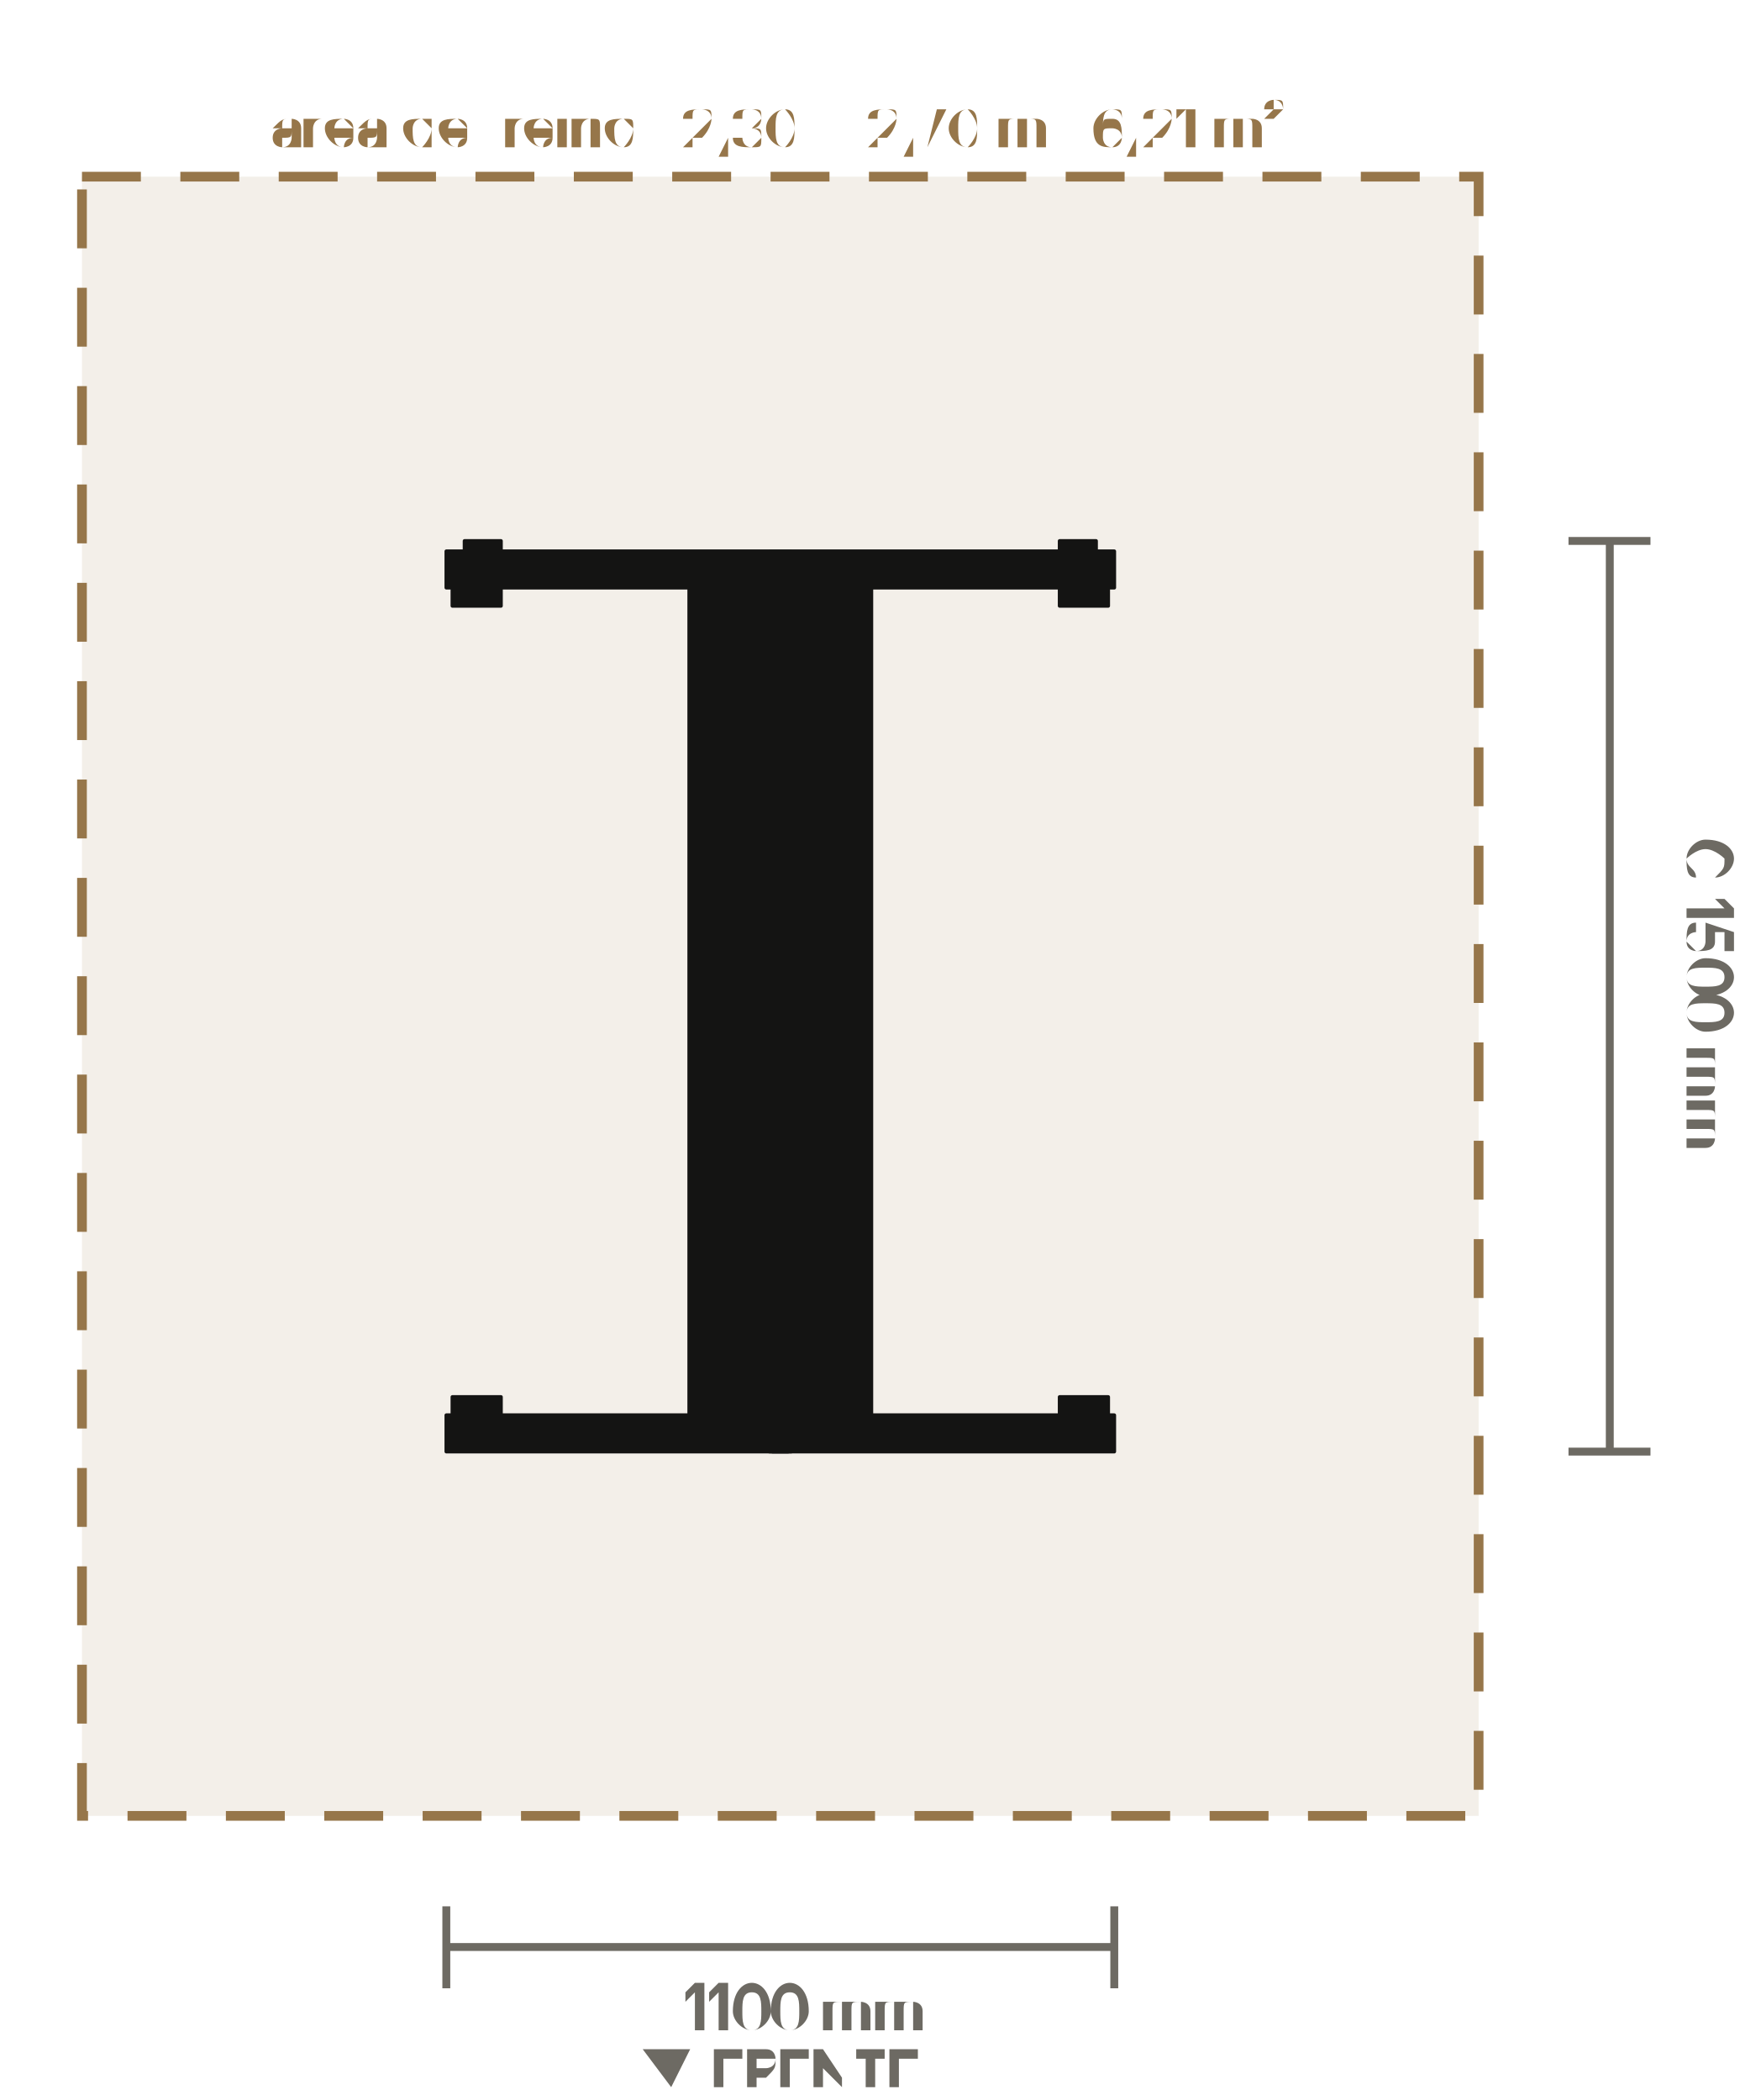
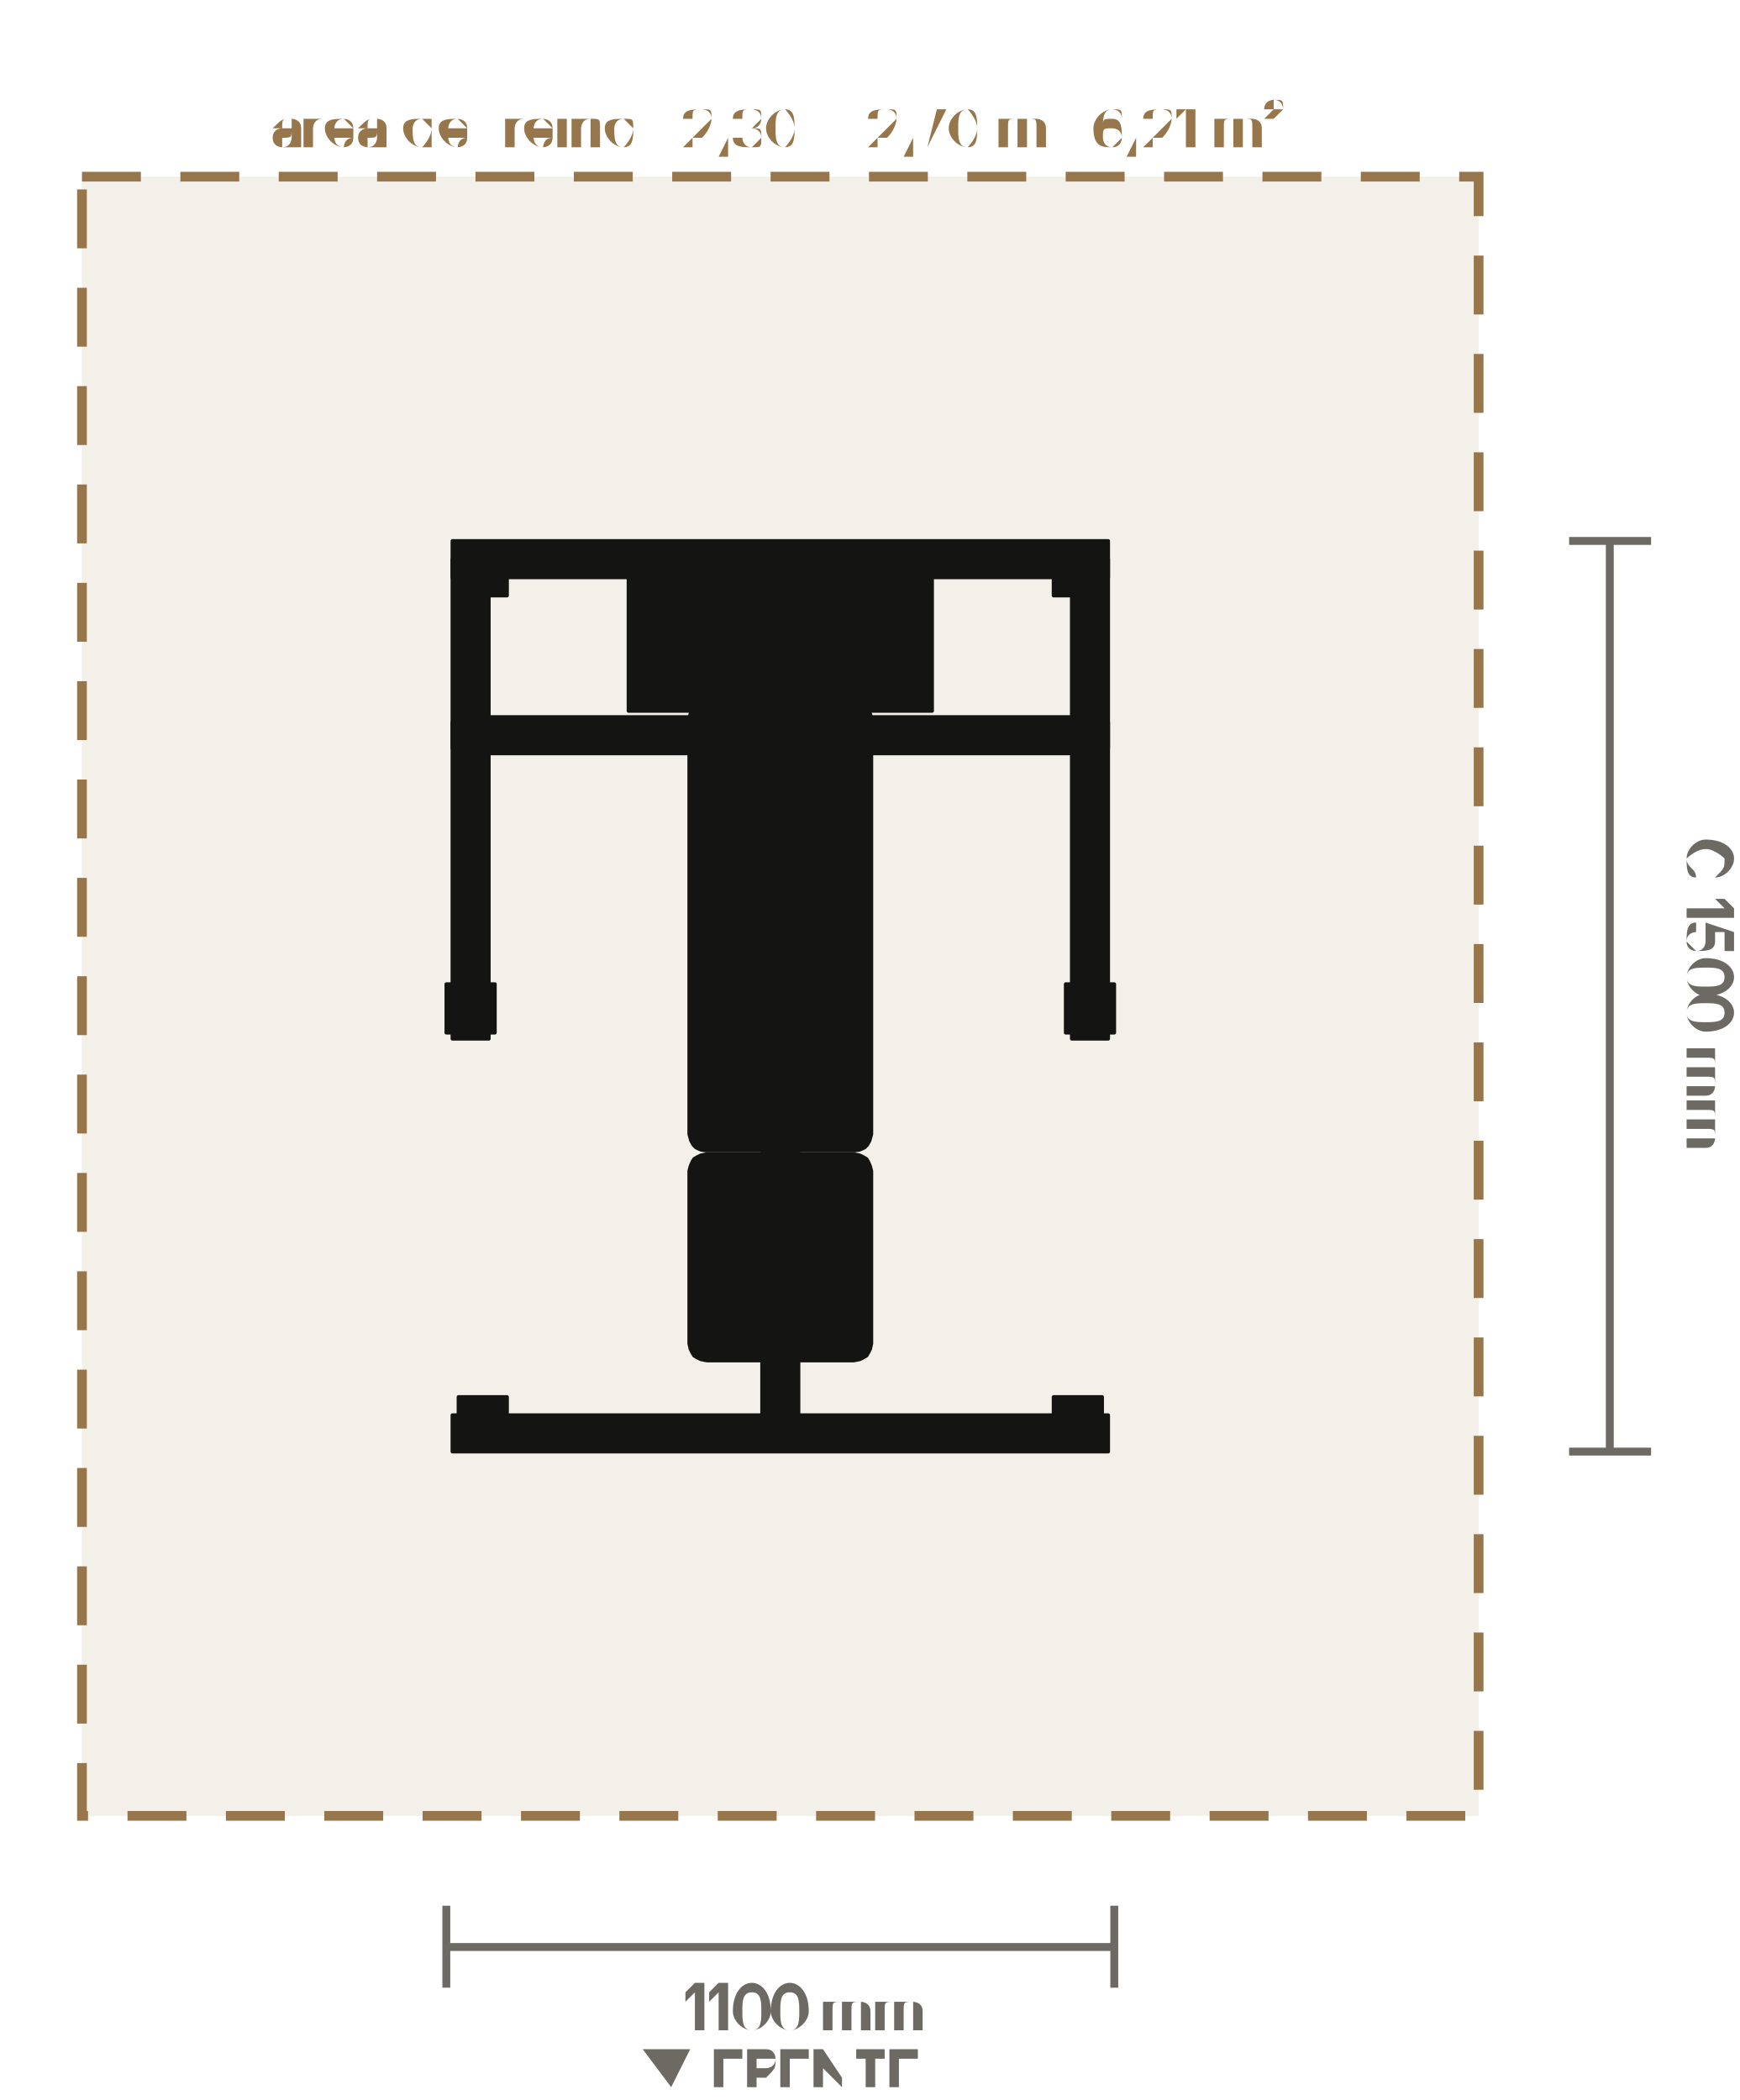
<svg xmlns="http://www.w3.org/2000/svg" viewBox="-1.285 -1.641 2.865 3.459" role="img" aria-label="Planta do Banco Supino 2 em 1 (LD-WH010): 1100 × 1500 mm, com 60 cm de área de treino em volta" data-equipment="LD-WH010" data-unit="m">
  <rect class="eq-zone" x="-1.15" y="-1.35" width="2.3" height="2.7" style="fill:#96764a;fill-opacity:.12;stroke:#96764a;stroke-width:0.016;stroke-dasharray:0.097 0.065" />
  <text class="eq-zone-label" x="0" y="-1.399" style="font-family:Barlow,Inter,Arial,sans-serif;font-size:0.092px;fill:#96764a;text-anchor:middle">área de treino · 2,30 × 2,70 m · 6,21 m²</text>
  <g class="eq-parts">
-     <polygon class="eq-part" points="-0.03,-0.703 0.03,-0.703 0.03,0.72 -0.03,0.72" style="fill:#141413;stroke:#141413;stroke-width:0.006;stroke-linejoin:round" />
-     <polygon class="eq-part" points="-0.55,-0.733 0.55,-0.733 0.55,-0.673 -0.55,-0.673" style="fill:#141413;stroke:#141413;stroke-width:0.006;stroke-linejoin:round" />
-     <polygon class="eq-part" points="-0.55,0.69 0.55,0.69 0.55,0.75 -0.55,0.75" style="fill:#141413;stroke:#141413;stroke-width:0.006;stroke-linejoin:round" />
-     <polygon class="eq-part" points="-0.54,-0.723 -0.46,-0.723 -0.46,-0.643 -0.54,-0.643" style="fill:#141413;stroke:#141413;stroke-width:0.006;stroke-linejoin:round" />
-     <polygon class="eq-part" points="-0.54,0.66 -0.46,0.66 -0.46,0.74 -0.54,0.74" style="fill:#141413;stroke:#141413;stroke-width:0.006;stroke-linejoin:round" />
-     <polygon class="eq-part" points="0.46,-0.723 0.54,-0.723 0.54,-0.643 0.46,-0.643" style="fill:#141413;stroke:#141413;stroke-width:0.006;stroke-linejoin:round" />
-     <polygon class="eq-part" points="0.46,0.66 0.54,0.66 0.54,0.74 0.46,0.74" style="fill:#141413;stroke:#141413;stroke-width:0.006;stroke-linejoin:round" />
-     <polygon class="eq-part" points="-0.52,-0.75 -0.46,-0.75 -0.46,-0.675 -0.52,-0.675" style="fill:#141413;stroke:#141413;stroke-width:0.006;stroke-linejoin:round" />
-     <polygon class="eq-part" points="0.46,-0.75 0.52,-0.75 0.52,-0.675 0.46,-0.675" style="fill:#141413;stroke:#141413;stroke-width:0.006;stroke-linejoin:round" />
-     <polygon class="eq-part" points="-0.08,0.712 0.08,0.712 0.08,0.748 -0.08,0.748" style="fill:#141413;stroke:#141413;stroke-width:0.006;stroke-linejoin:round" />
-     <polygon class="eq-part" points="-0.02,0.71 -0.02,0.707 -0.019,0.705 -0.017,0.703 -0.015,0.701 -0.013,0.701 -0.01,0.7 0.01,0.7 0.013,0.701 0.015,0.701 0.017,0.703 0.019,0.705 0.02,0.707 0.02,0.71 0.02,0.741 0.02,0.743 0.019,0.745 0.017,0.747 0.015,0.749 0.013,0.75 0.01,0.75 -0.01,0.75 -0.013,0.75 -0.015,0.749 -0.017,0.747 -0.019,0.745 -0.02,0.743 -0.02,0.741" style="fill:#141413;stroke:#141413;stroke-width:0.006;stroke-linejoin:round" />
-     <polygon class="eq-part" points="-0.15,-0.684 -0.148,-0.693 -0.145,-0.7 -0.142,-0.704 -0.137,-0.708 -0.131,-0.711 -0.121,-0.713 0.121,-0.713 0.131,-0.711 0.137,-0.708 0.142,-0.704 0.145,-0.7 0.148,-0.693 0.15,-0.684 0.15,0.702 0.148,0.711 0.145,0.717 0.142,0.722 0.137,0.725 0.131,0.729 0.121,0.73 -0.121,0.73 -0.131,0.729 -0.137,0.725 -0.142,0.722 -0.145,0.717 -0.148,0.711 -0.15,0.702" style="fill:#141413;stroke:#141413;stroke-width:0.006;stroke-linejoin:round" />
-     <polygon class="eq-part" points="-0.03,-0.721 -0.028,-0.726 -0.024,-0.731 -0.018,-0.732 0.018,-0.732 0.024,-0.731 0.028,-0.726 0.03,-0.721 0.03,0.738 0.028,0.744 0.024,0.748 0.018,0.75 -0.018,0.75 -0.024,0.748 -0.028,0.744 -0.03,0.738" style="fill:#141413;stroke:#141413;stroke-width:0.006;stroke-linejoin:round" />
+     <polygon class="eq-part" points="-0.03,-0.72 0.03,-0.72 0.03,0.72 -0.03,0.72" style="fill:#141413;stroke:#141413;stroke-width:0.006;stroke-linejoin:round" />
+     <polygon class="eq-part" points="-0.54,-0.75 0.54,-0.75 0.54,-0.69 -0.54,-0.69" style="fill:#141413;stroke:#141413;stroke-width:0.006;stroke-linejoin:round" />
+     <polygon class="eq-part" points="-0.54,0.69 0.54,0.69 0.54,0.75 -0.54,0.75" style="fill:#141413;stroke:#141413;stroke-width:0.006;stroke-linejoin:round" />
+     <polygon class="eq-part" points="-0.53,-0.74 -0.45,-0.74 -0.45,-0.66 -0.53,-0.66" style="fill:#141413;stroke:#141413;stroke-width:0.006;stroke-linejoin:round" />
+     <polygon class="eq-part" points="-0.53,0.66 -0.45,0.66 -0.45,0.74 -0.53,0.74" style="fill:#141413;stroke:#141413;stroke-width:0.006;stroke-linejoin:round" />
+     <polygon class="eq-part" points="0.45,-0.74 0.53,-0.74 0.53,-0.66 0.45,-0.66" style="fill:#141413;stroke:#141413;stroke-width:0.006;stroke-linejoin:round" />
+     <polygon class="eq-part" points="0.45,0.66 0.53,0.66 0.53,0.74 0.45,0.74" style="fill:#141413;stroke:#141413;stroke-width:0.006;stroke-linejoin:round" />
+     <polygon class="eq-part" points="-0.03,0.412 -0.03,0.409 -0.028,0.406 -0.026,0.404 -0.024,0.402 -0.021,0.4 -0.018,0.4 0.018,0.4 0.021,0.4 0.024,0.402 0.026,0.404 0.028,0.406 0.03,0.409 0.03,0.412 0.03,0.448 0.03,0.451 0.028,0.454 0.026,0.457 0.024,0.458 0.021,0.46 0.018,0.46 -0.018,0.46 -0.021,0.46 -0.024,0.458 -0.026,0.457 -0.028,0.454 -0.03,0.451 -0.03,0.448" style="fill:#141413;stroke:#141413;stroke-width:0.006;stroke-linejoin:round" />
+     <polygon class="eq-part" points="-0.54,-0.72 -0.48,-0.72 -0.48,0.07 -0.54,0.07" style="fill:#141413;stroke:#141413;stroke-width:0.006;stroke-linejoin:round" />
+     <polygon class="eq-part" points="-0.54,-0.448 -0.54,-0.451 -0.539,-0.454 -0.537,-0.457 -0.534,-0.458 -0.531,-0.46 -0.528,-0.46 -0.492,-0.46 -0.489,-0.46 -0.486,-0.458 -0.484,-0.457 -0.482,-0.454 -0.481,-0.451 -0.48,-0.448 -0.48,-0.412 -0.481,-0.409 -0.482,-0.406 -0.484,-0.404 -0.486,-0.402 -0.489,-0.4 -0.492,-0.4 -0.528,-0.4 -0.531,-0.4 -0.534,-0.402 -0.537,-0.404 -0.539,-0.406 -0.54,-0.409 -0.54,-0.412" style="fill:#141413;stroke:#141413;stroke-width:0.006;stroke-linejoin:round" />
+     <polygon class="eq-part" points="-0.535,-0.441 -0.535,-0.444 -0.534,-0.446 -0.532,-0.449 -0.529,-0.45 -0.526,-0.451 -0.523,-0.452 -0.497,-0.452 -0.494,-0.451 -0.491,-0.45 -0.489,-0.449 -0.487,-0.446 -0.486,-0.444 -0.485,-0.441 -0.485,0.001 -0.486,0.004 -0.487,0.006 -0.489,0.009 -0.491,0.01 -0.494,0.011 -0.497,0.012 -0.523,0.012 -0.526,0.011 -0.529,0.01 -0.532,0.009 -0.534,0.006 -0.535,0.004 -0.535,0.001" style="fill:#141413;stroke:#141413;stroke-width:0.006;stroke-linejoin:round" />
+     <polygon class="eq-part" points="-0.533,-0.4 -0.488,-0.4 -0.488,-0.32 -0.533,-0.32" style="fill:#141413;stroke:#141413;stroke-width:0.006;stroke-linejoin:round" />
+     <polygon class="eq-part" points="-0.525,-0.328 -0.525,-0.33 -0.524,-0.331 -0.523,-0.333 -0.522,-0.334 -0.52,-0.335 -0.518,-0.335 -0.502,-0.335 -0.5,-0.335 -0.499,-0.334 -0.497,-0.333 -0.496,-0.331 -0.495,-0.33 -0.495,-0.328 -0.495,-0.312 -0.495,-0.31 -0.496,-0.309 -0.497,-0.307 -0.499,-0.306 -0.5,-0.305 -0.502,-0.305 -0.518,-0.305 -0.52,-0.305 -0.522,-0.306 -0.523,-0.307 -0.524,-0.309 -0.525,-0.31 -0.525,-0.312" style="fill:#141413;stroke:#141413;stroke-width:0.006;stroke-linejoin:round" />
+     <polygon class="eq-part" points="-0.533,-0.4 -0.488,-0.4 -0.488,-0.32 -0.533,-0.32" style="fill:#141413;stroke:#141413;stroke-width:0.006;stroke-linejoin:round" />
+     <polygon class="eq-part" points="-0.525,-0.328 -0.525,-0.33 -0.524,-0.331 -0.523,-0.333 -0.522,-0.334 -0.52,-0.335 -0.518,-0.335 -0.502,-0.335 -0.5,-0.335 -0.499,-0.334 -0.497,-0.333 -0.496,-0.331 -0.495,-0.33 -0.495,-0.328 -0.495,-0.312 -0.495,-0.31 -0.496,-0.309 -0.497,-0.307 -0.499,-0.306 -0.5,-0.305 -0.502,-0.305 -0.518,-0.305 -0.52,-0.305 -0.522,-0.306 -0.523,-0.307 -0.524,-0.309 -0.525,-0.31 -0.525,-0.312" style="fill:#141413;stroke:#141413;stroke-width:0.006;stroke-linejoin:round" />
+     <polygon class="eq-part" points="-0.55,-0.02 -0.47,-0.02 -0.47,0.06 -0.55,0.06" style="fill:#141413;stroke:#141413;stroke-width:0.006;stroke-linejoin:round" />
+     <polygon class="eq-part" points="0.48,-0.72 0.54,-0.72 0.54,0.07 0.48,0.07" style="fill:#141413;stroke:#141413;stroke-width:0.006;stroke-linejoin:round" />
+     <polygon class="eq-part" points="0.48,-0.448 0.481,-0.451 0.482,-0.454 0.484,-0.457 0.486,-0.458 0.489,-0.46 0.492,-0.46 0.528,-0.46 0.531,-0.46 0.534,-0.458 0.537,-0.457 0.539,-0.454 0.54,-0.451 0.54,-0.448 0.54,-0.412 0.54,-0.409 0.539,-0.406 0.537,-0.404 0.534,-0.402 0.531,-0.4 0.528,-0.4 0.492,-0.4 0.489,-0.4 0.486,-0.402 0.484,-0.404 0.482,-0.406 0.481,-0.409 0.48,-0.412" style="fill:#141413;stroke:#141413;stroke-width:0.006;stroke-linejoin:round" />
+     <polygon class="eq-part" points="0.485,-0.441 0.486,-0.444 0.487,-0.446 0.489,-0.449 0.491,-0.45 0.494,-0.451 0.497,-0.452 0.523,-0.452 0.526,-0.451 0.529,-0.45 0.532,-0.449 0.534,-0.446 0.535,-0.444 0.535,-0.441 0.535,0.001 0.535,0.004 0.534,0.006 0.532,0.009 0.529,0.01 0.526,0.011 0.523,0.012 0.497,0.012 0.494,0.011 0.491,0.01 0.489,0.009 0.487,0.006 0.486,0.004 0.485,0.001" style="fill:#141413;stroke:#141413;stroke-width:0.006;stroke-linejoin:round" />
+     <polygon class="eq-part" points="0.488,-0.4 0.533,-0.4 0.533,-0.32 0.488,-0.32" style="fill:#141413;stroke:#141413;stroke-width:0.006;stroke-linejoin:round" />
+     <polygon class="eq-part" points="0.495,-0.328 0.495,-0.33 0.496,-0.331 0.497,-0.333 0.499,-0.334 0.5,-0.335 0.502,-0.335 0.518,-0.335 0.52,-0.335 0.522,-0.334 0.523,-0.333 0.524,-0.331 0.525,-0.33 0.525,-0.328 0.525,-0.312 0.525,-0.31 0.524,-0.309 0.523,-0.307 0.522,-0.306 0.52,-0.305 0.518,-0.305 0.502,-0.305 0.5,-0.305 0.499,-0.306 0.497,-0.307 0.496,-0.309 0.495,-0.31 0.495,-0.312" style="fill:#141413;stroke:#141413;stroke-width:0.006;stroke-linejoin:round" />
+     <polygon class="eq-part" points="0.488,-0.4 0.533,-0.4 0.533,-0.32 0.488,-0.32" style="fill:#141413;stroke:#141413;stroke-width:0.006;stroke-linejoin:round" />
+     <polygon class="eq-part" points="0.495,-0.328 0.495,-0.33 0.496,-0.331 0.497,-0.333 0.499,-0.334 0.5,-0.335 0.502,-0.335 0.518,-0.335 0.52,-0.335 0.522,-0.334 0.523,-0.333 0.524,-0.331 0.525,-0.33 0.525,-0.328 0.525,-0.312 0.525,-0.31 0.524,-0.309 0.523,-0.307 0.522,-0.306 0.52,-0.305 0.518,-0.305 0.502,-0.305 0.5,-0.305 0.499,-0.306 0.497,-0.307 0.496,-0.309 0.495,-0.31 0.495,-0.312" style="fill:#141413;stroke:#141413;stroke-width:0.006;stroke-linejoin:round" />
+     <polygon class="eq-part" points="0.47,-0.02 0.55,-0.02 0.55,0.06 0.47,0.06" style="fill:#141413;stroke:#141413;stroke-width:0.006;stroke-linejoin:round" />
+     <polygon class="eq-part" points="-0.51,-0.46 0.51,-0.46 0.51,-0.4 -0.51,-0.4" style="fill:#141413;stroke:#141413;stroke-width:0.006;stroke-linejoin:round" />
+     <polygon class="eq-part" points="-0.25,-0.73 0.25,-0.73 0.25,-0.47 -0.25,-0.47" style="fill:#141413;stroke:#141413;stroke-width:0.006;stroke-linejoin:round" />
+     <polygon class="eq-part" points="-0.225,-0.613 -0.225,-0.616 -0.223,-0.619 -0.222,-0.622 -0.219,-0.623 -0.216,-0.625 -0.213,-0.625 -0.187,-0.625 -0.184,-0.625 -0.181,-0.623 -0.178,-0.622 -0.177,-0.619 -0.175,-0.616 -0.175,-0.613 -0.175,-0.587 -0.175,-0.584 -0.177,-0.581 -0.178,-0.579 -0.181,-0.577 -0.184,-0.575 -0.187,-0.575 -0.213,-0.575 -0.216,-0.575 -0.219,-0.577 -0.222,-0.579 -0.223,-0.581 -0.225,-0.584 -0.225,-0.587" style="fill:#141413;stroke:#141413;stroke-width:0.006;stroke-linejoin:round" />
+     <polygon class="eq-part" points="0.175,-0.613 0.175,-0.616 0.177,-0.619 0.178,-0.622 0.181,-0.623 0.184,-0.625 0.187,-0.625 0.213,-0.625 0.216,-0.625 0.219,-0.623 0.222,-0.622 0.223,-0.619 0.225,-0.616 0.225,-0.613 0.225,-0.587 0.225,-0.584 0.223,-0.581 0.222,-0.579 0.219,-0.577 0.216,-0.575 0.213,-0.575 0.187,-0.575 0.184,-0.575 0.181,-0.577 0.178,-0.579 0.177,-0.581 0.175,-0.584 0.175,-0.587" style="fill:#141413;stroke:#141413;stroke-width:0.006;stroke-linejoin:round" />
+     <polygon class="eq-part" points="-0.15,0.288 -0.148,0.28 -0.145,0.273 -0.142,0.268 -0.137,0.265 -0.131,0.262 -0.121,0.26 0.121,0.26 0.131,0.262 0.137,0.265 0.142,0.268 0.145,0.273 0.148,0.28 0.15,0.288 0.15,0.572 0.148,0.581 0.145,0.587 0.142,0.592 0.137,0.595 0.131,0.598 0.121,0.6 -0.121,0.6 -0.131,0.598 -0.137,0.595 -0.142,0.592 -0.145,0.587 -0.148,0.581 -0.15,0.572" style="fill:#141413;stroke:#141413;stroke-width:0.006;stroke-linejoin:round" />
+     <polygon class="eq-part" points="-0.15,-0.458 -0.147,-0.469 -0.143,-0.476 -0.139,-0.48 -0.135,-0.482 -0.13,-0.484 -0.123,-0.485 0.123,-0.485 0.13,-0.484 0.135,-0.482 0.139,-0.48 0.143,-0.476 0.147,-0.469 0.15,-0.458 0.15,0.227 0.147,0.238 0.143,0.245 0.139,0.249 0.135,0.251 0.13,0.253 0.123,0.254 -0.123,0.254 -0.13,0.253 -0.135,0.251 -0.139,0.249 -0.143,0.245 -0.147,0.238 -0.15,0.227" style="fill:#141413;stroke:#141413;stroke-width:0.006;stroke-linejoin:round" />
+     <polygon class="eq-part" points="-0.03,-0.153 -0.03,-0.157 -0.028,-0.159 -0.026,-0.162 -0.024,-0.164 -0.021,-0.165 -0.018,-0.165 0.018,-0.165 0.021,-0.165 0.024,-0.164 0.026,-0.162 0.028,-0.159 0.03,-0.157 0.03,-0.153 0.03,-0.048 0.03,-0.044 0.028,-0.042 0.026,-0.039 0.024,-0.037 0.021,-0.036 0.018,-0.036 -0.018,-0.036 -0.021,-0.036 -0.024,-0.037 -0.026,-0.039 -0.028,-0.042 -0.03,-0.044 -0.03,-0.048" style="fill:#141413;stroke:#141413;stroke-width:0.006;stroke-linejoin:round" />
+     <polygon class="eq-part" points="-0.025,-0.145 -0.025,-0.147 -0.023,-0.149 -0.021,-0.15 -0.019,-0.152 -0.016,-0.153 -0.013,-0.153 0.013,-0.153 0.016,-0.153 0.019,-0.152 0.021,-0.15 0.023,-0.149 0.025,-0.147 0.025,-0.145 0.025,0.249 0.025,0.251 0.023,0.253 0.021,0.255 0.019,0.256 0.016,0.257 0.013,0.257 -0.013,0.257 -0.016,0.257 -0.019,0.256 -0.021,0.255 -0.023,0.253 -0.025,0.251 -0.025,0.249" style="fill:#141413;stroke:#141413;stroke-width:0.006;stroke-linejoin:round" />
  </g>
  <line class="eq-dim" x1="-0.55" y1="1.566" x2="0.55" y2="1.566" style="stroke:#6d6a63;stroke-width:0.013" />
-   <line class="eq-dim" x1="-0.55" y1="1.499" x2="-0.55" y2="1.634" style="stroke:#6d6a63;stroke-width:0.013" />
-   <line class="eq-dim" x1="0.55" y1="1.499" x2="0.55" y2="1.634" style="stroke:#6d6a63;stroke-width:0.013" />
+   <line class="eq-dim" x1="-0.55" y1="1.498" x2="-0.55" y2="1.633" style="stroke:#6d6a63;stroke-width:0.013" />
+   <line class="eq-dim" x1="0.55" y1="1.498" x2="0.55" y2="1.633" style="stroke:#6d6a63;stroke-width:0.013" />
  <text class="eq-text" x="0" y="1.702" style="font-family:Barlow,Inter,Arial,sans-serif;font-size:0.097px;fill:#6d6a63;text-anchor:middle">L 1100 mm</text>
  <line class="eq-dim" x1="1.366" y1="-0.75" x2="1.366" y2="0.75" style="stroke:#6d6a63;stroke-width:0.013" />
-   <line class="eq-dim" x1="1.298" y1="-0.75" x2="1.433" y2="-0.75" style="stroke:#6d6a63;stroke-width:0.013" />
-   <line class="eq-dim" x1="1.298" y1="0.75" x2="1.433" y2="0.75" style="stroke:#6d6a63;stroke-width:0.013" />
-   <text class="eq-text" x="1.492" y="0" transform="rotate(90 1.4924 0)" style="font-family:Barlow,Inter,Arial,sans-serif;font-size:0.097px;fill:#6d6a63;text-anchor:middle">C 1500 mm</text>
+   <line class="eq-dim" x1="1.299" y1="-0.75" x2="1.434" y2="-0.75" style="stroke:#6d6a63;stroke-width:0.013" />
+   <line class="eq-dim" x1="1.299" y1="0.75" x2="1.434" y2="0.75" style="stroke:#6d6a63;stroke-width:0.013" />
+   <text class="eq-text" x="1.492" y="0" transform="rotate(90 1.4925 0)" style="font-family:Barlow,Inter,Arial,sans-serif;font-size:0.097px;fill:#6d6a63;text-anchor:middle">C 1500 mm</text>
  <text class="eq-text" x="0" y="1.799" style="font-family:Barlow,Inter,Arial,sans-serif;font-size:0.097px;fill:#6d6a63;text-anchor:middle;font-size:0.078px;letter-spacing:.1em">▼ FRENTE</text>
</svg>
